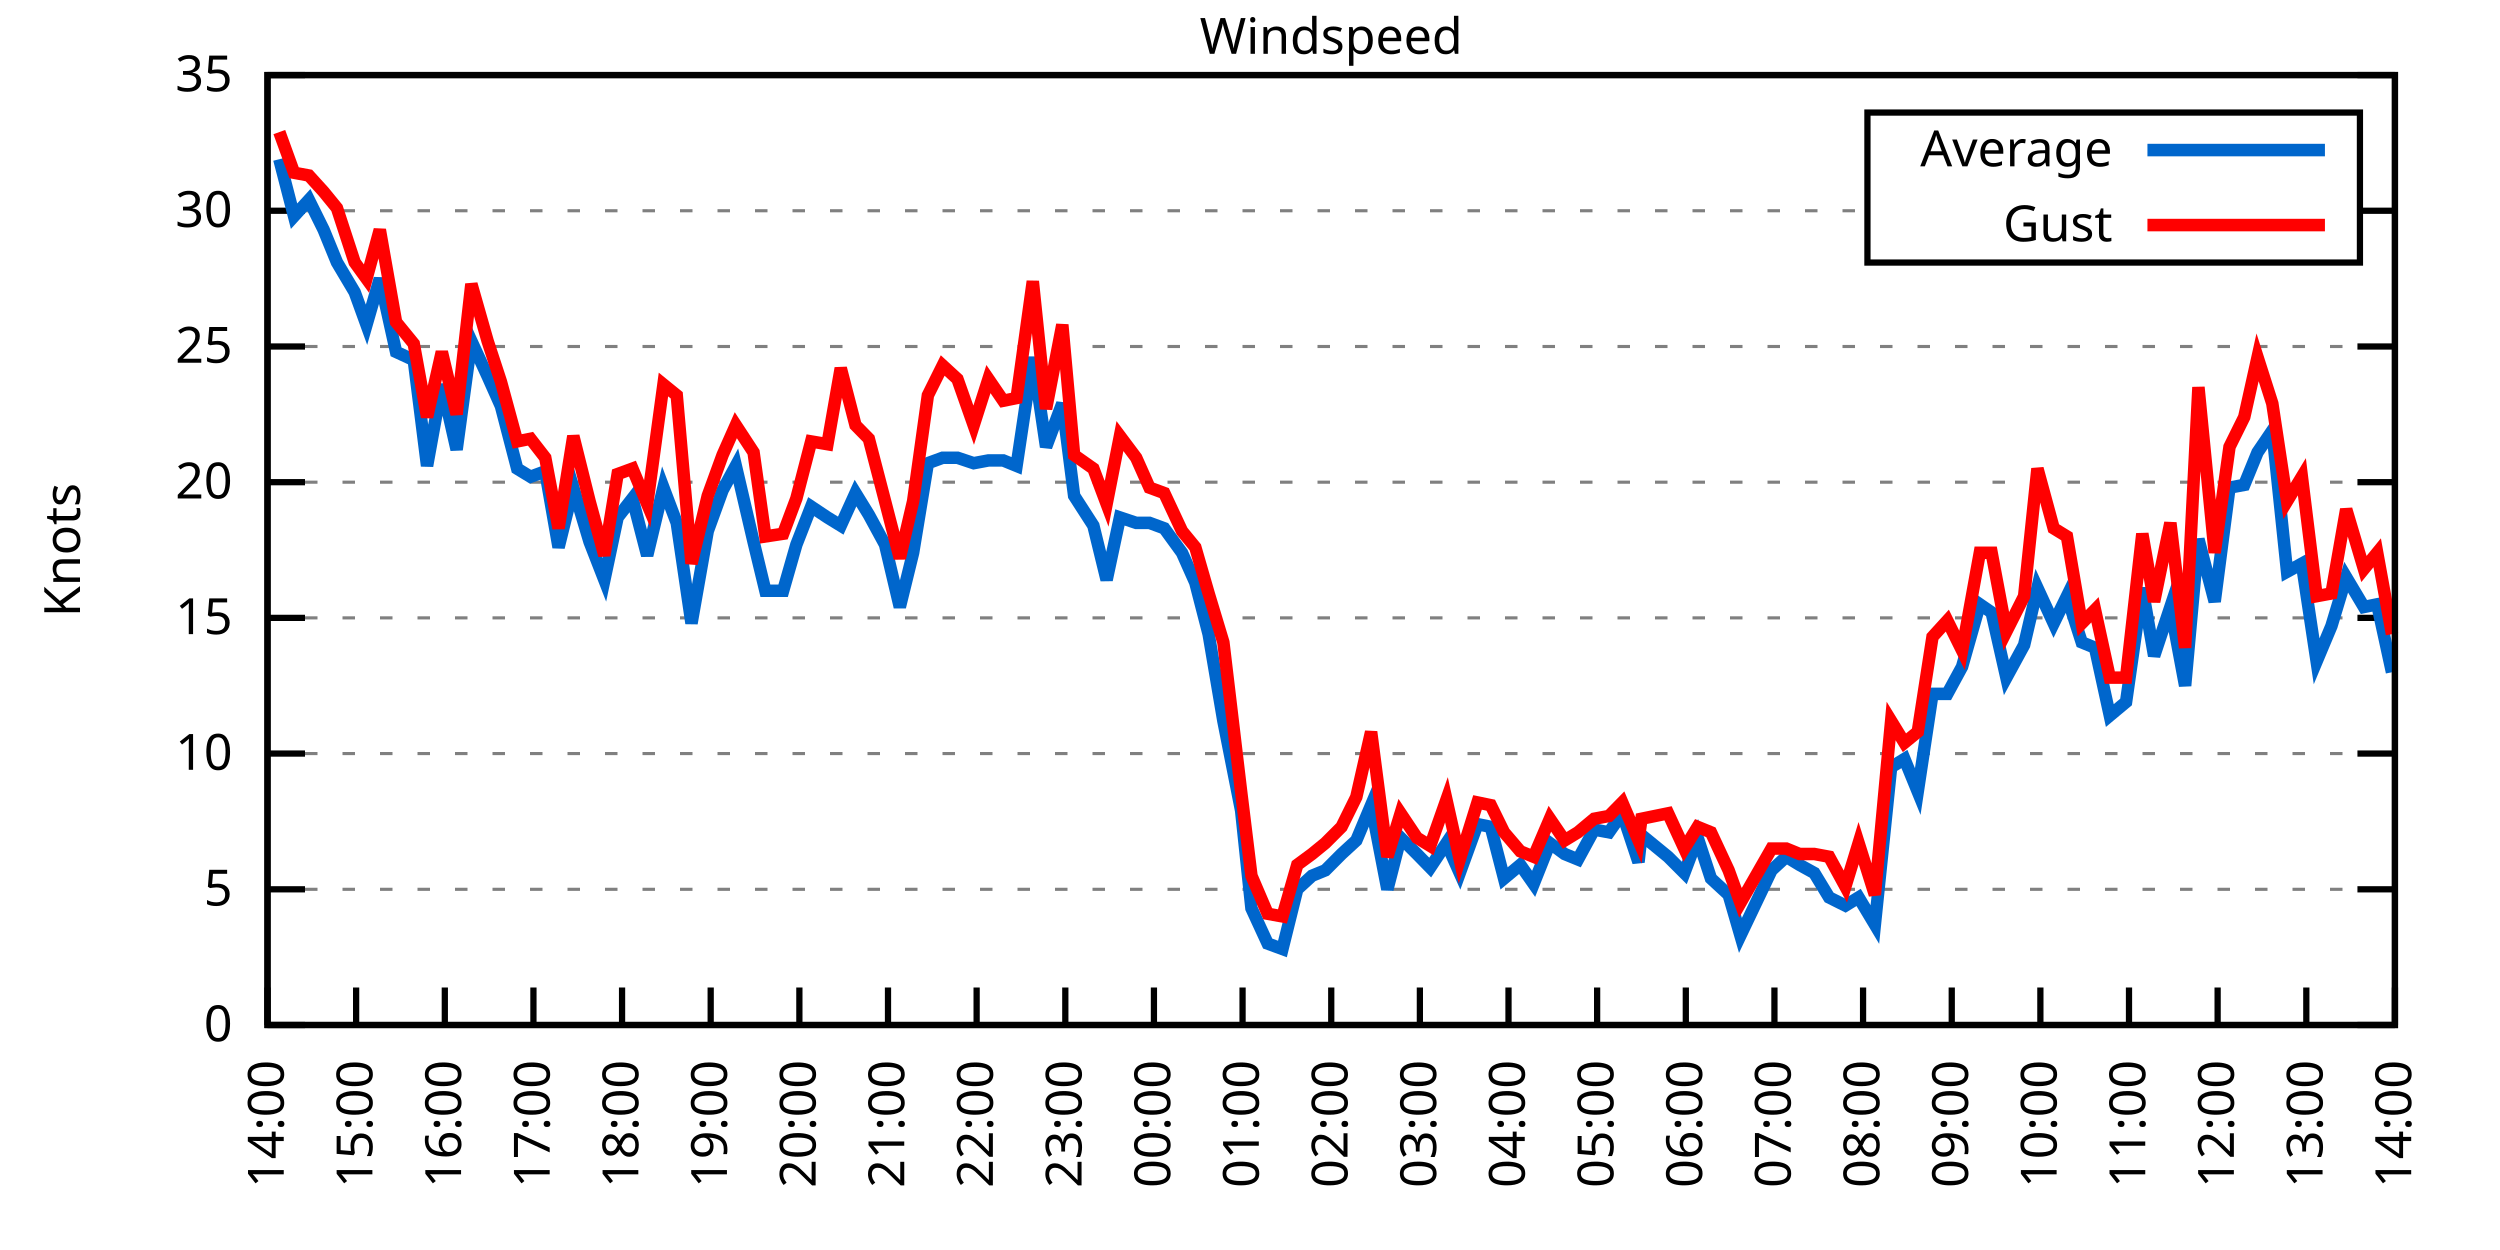
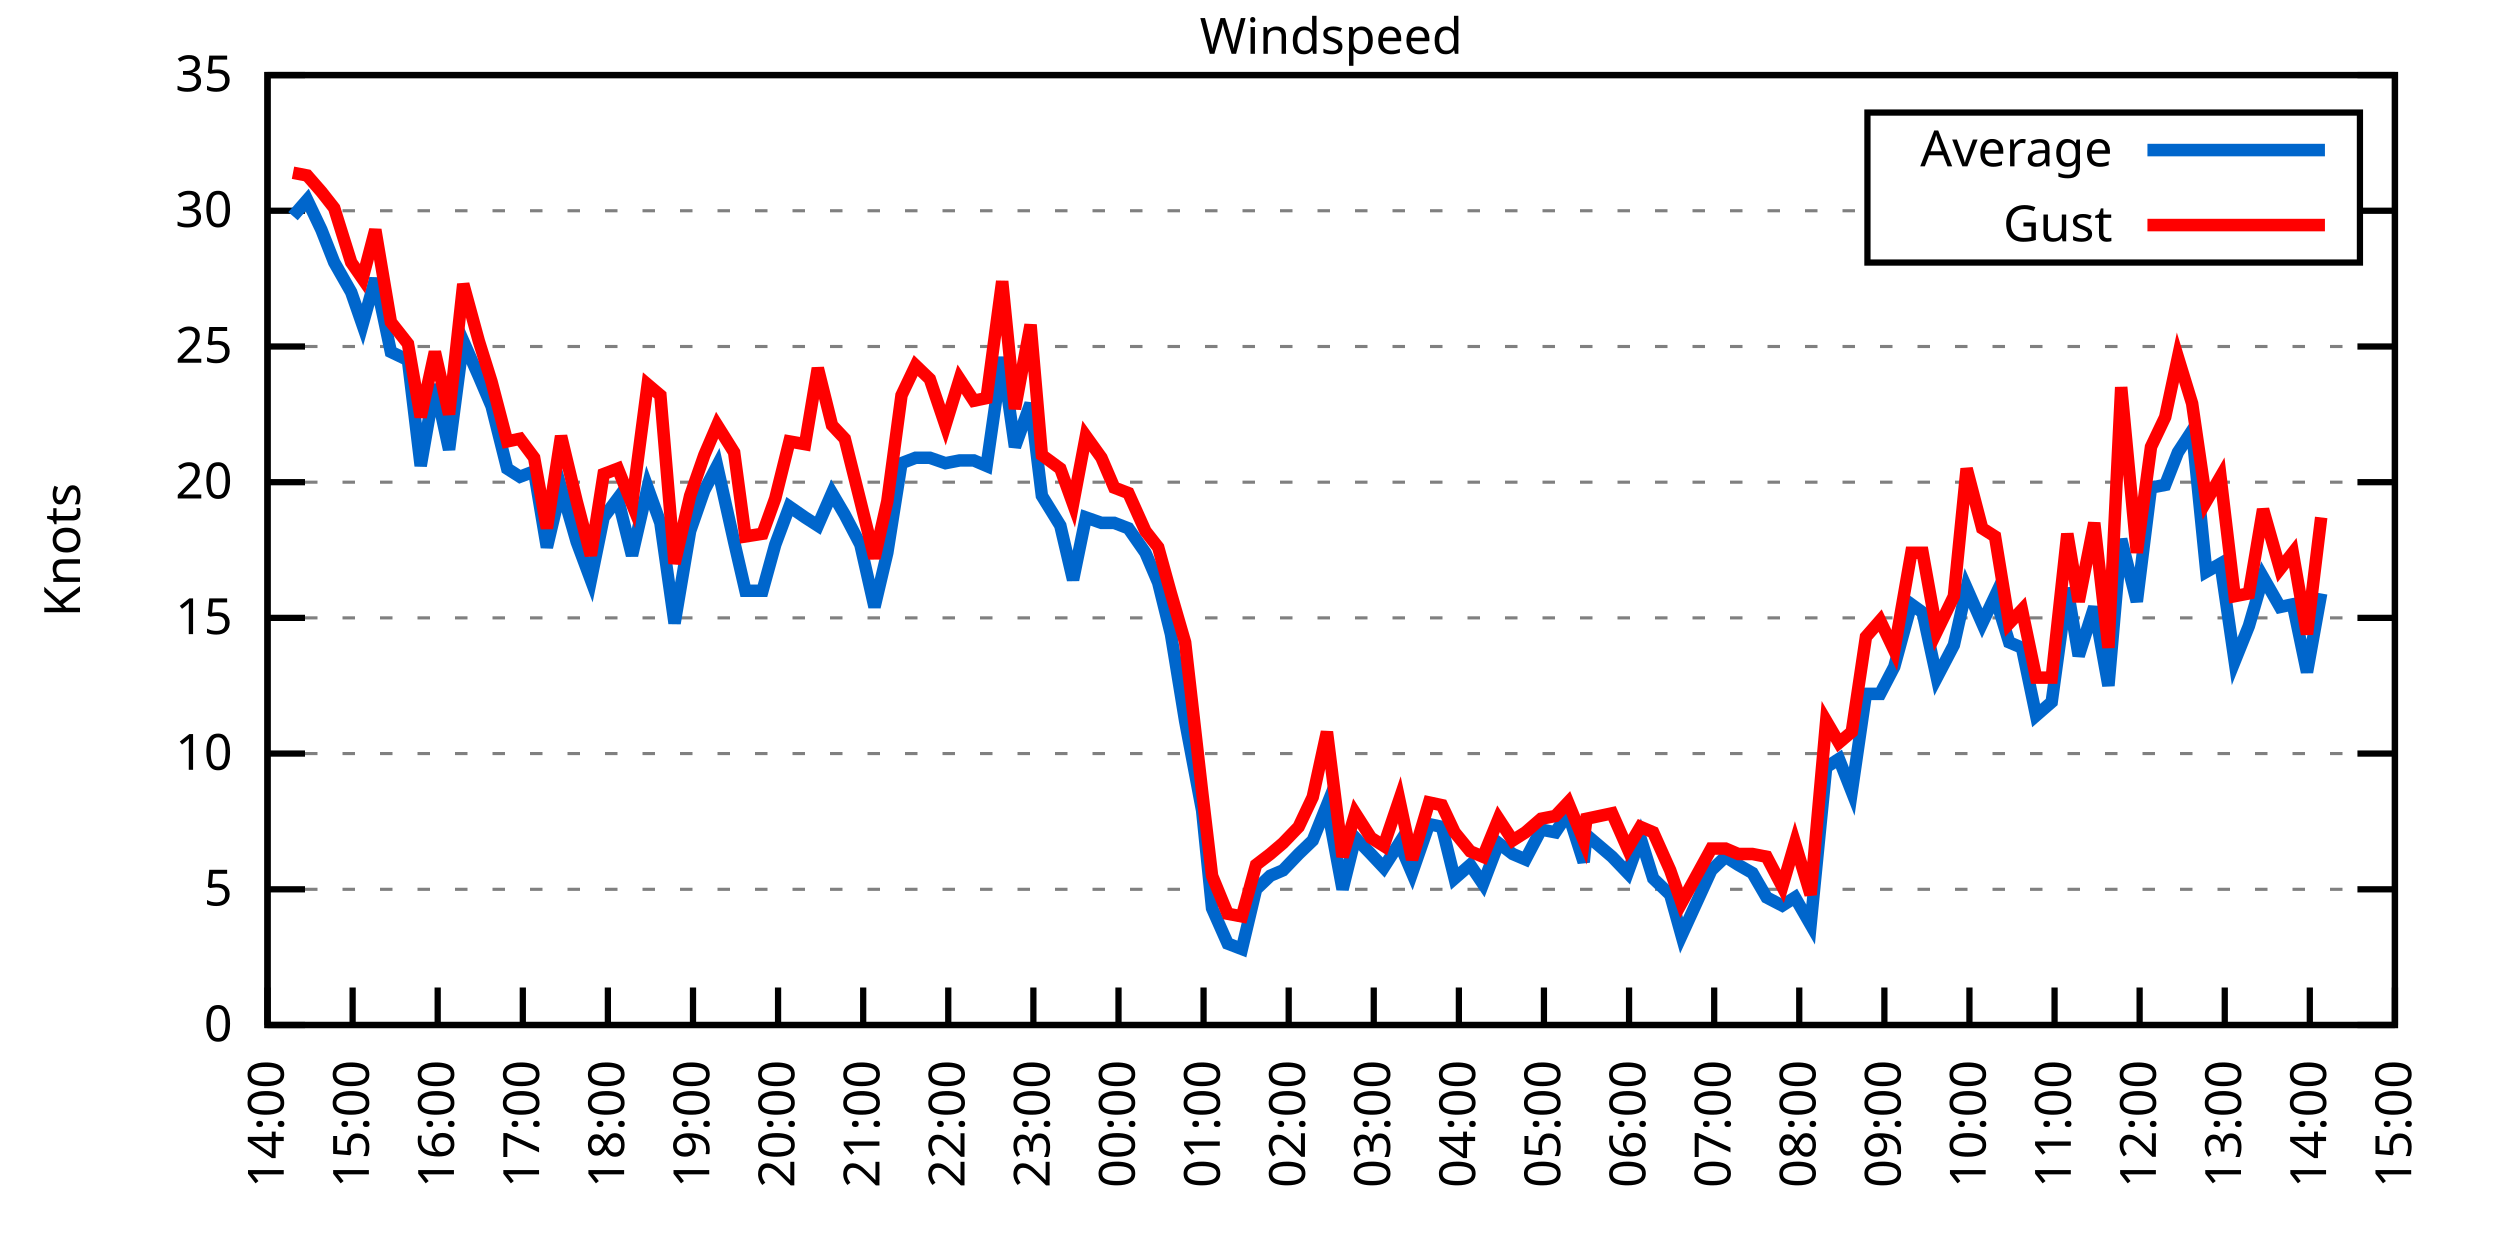
<svg xmlns="http://www.w3.org/2000/svg" xmlns:xlink="http://www.w3.org/1999/xlink" width="400" height="200" viewBox="0 0 400 200">
  <g id="gnuplot_canvas">
    <rect x="0" y="0" width="400" height="200" fill="none" />
    <defs>
      <circle id="gpDot" r="0.5" stroke-width="0.5" stroke="currentColor" />
      <path id="gpPt0" stroke-width="0.333" stroke="currentColor" d="M-1,0 h2 M0,-1 v2" />
      <path id="gpPt1" stroke-width="0.333" stroke="currentColor" d="M-1,-1 L1,1 M1,-1 L-1,1" />
      <path id="gpPt2" stroke-width="0.333" stroke="currentColor" d="M-1,0 L1,0 M0,-1 L0,1 M-1,-1 L1,1 M-1,1 L1,-1" />
      <rect id="gpPt3" stroke-width="0.333" stroke="currentColor" x="-1" y="-1" width="2" height="2" />
      <rect id="gpPt4" stroke-width="0.333" stroke="currentColor" fill="currentColor" x="-1" y="-1" width="2" height="2" />
      <circle id="gpPt5" stroke-width="0.333" stroke="currentColor" cx="0" cy="0" r="1" />
      <use xlink:href="#gpPt5" id="gpPt6" fill="currentColor" stroke="none" />
      <path id="gpPt7" stroke-width="0.333" stroke="currentColor" d="M0,-1.33 L-1.33,0.67 L1.33,0.67 z" />
      <use xlink:href="#gpPt7" id="gpPt8" fill="currentColor" stroke="none" />
      <use xlink:href="#gpPt7" id="gpPt9" stroke="currentColor" transform="rotate(180)" />
      <use xlink:href="#gpPt9" id="gpPt10" fill="currentColor" stroke="none" />
      <use xlink:href="#gpPt3" id="gpPt11" stroke="currentColor" transform="rotate(45)" />
      <use xlink:href="#gpPt11" id="gpPt12" fill="currentColor" stroke="none" />
      <path id="gpPt13" stroke-width="0.333" stroke="currentColor" d="M0,1.330 L1.265,0.411 L0.782,-1.067 L-0.782,-1.076 L-1.265,0.411 z" />
      <use xlink:href="#gpPt13" id="gpPt14" fill="currentColor" stroke="none" />
      <filter id="textbox" filterUnits="objectBoundingBox" x="0" y="0" height="1" width="1">
        <feFlood flood-color="white" flood-opacity="1" result="bgnd" />
        <feComposite in="SourceGraphic" in2="bgnd" operator="atop" />
      </filter>
      <filter id="greybox" filterUnits="objectBoundingBox" x="0" y="0" height="1" width="1">
        <feFlood flood-color="lightgrey" flood-opacity="1" result="grey" />
        <feComposite in="SourceGraphic" in2="grey" operator="atop" />
      </filter>
    </defs>
    <g fill="none" color="white" stroke="currentColor" stroke-width="1.00" stroke-linecap="butt" stroke-linejoin="miter">
</g>
    <g fill="none" color="black" stroke="currentColor" stroke-width="1.00" stroke-linecap="butt" stroke-linejoin="miter">
      <g stroke="none" shape-rendering="crispEdges">
        <polygon fill="rgb(255, 255, 255)" points="42.80,164.00 383.18,164.00 383.18,12.02 42.80,12.02 " />
      </g>
    </g>
    <g fill="none" color="black" stroke="currentColor" stroke-width="1.00" stroke-linecap="butt" stroke-linejoin="miter">
</g>
    <g fill="none" color="black" stroke="black" stroke-width="0.50" stroke-linecap="butt" stroke-linejoin="miter">
</g>
    <g fill="none" color="gray" stroke="currentColor" stroke-width="0.50" stroke-linecap="butt" stroke-linejoin="miter">
      <path stroke="gray" stroke-dasharray="2,4" class="gridline" d="M42.80,164.00 L383.19,164.00  " />
    </g>
    <g fill="none" color="gray" stroke="gray" stroke-width="1.00" stroke-linecap="butt" stroke-linejoin="miter">
</g>
    <g fill="none" color="black" stroke="currentColor" stroke-width="1.00" stroke-linecap="butt" stroke-linejoin="miter">
      <path stroke="black" d="M42.80,164.00 L48.80,164.00 M383.19,164.00 L377.19,164.00  " />
      <g transform="translate(37.20,166.60)" stroke="none" fill="black" font-family="Sans" font-size="8.00" text-anchor="end">
        <text>
          <tspan font-family="Sans"> 0</tspan>
        </text>
      </g>
    </g>
    <g fill="none" color="black" stroke="currentColor" stroke-width="1.00" stroke-linecap="butt" stroke-linejoin="miter">
</g>
    <g fill="none" color="black" stroke="black" stroke-width="0.50" stroke-linecap="butt" stroke-linejoin="miter">
</g>
    <g fill="none" color="gray" stroke="currentColor" stroke-width="0.50" stroke-linecap="butt" stroke-linejoin="miter">
      <path stroke="gray" stroke-dasharray="2,4" class="gridline" d="M42.80,142.29 L383.19,142.29  " />
    </g>
    <g fill="none" color="gray" stroke="gray" stroke-width="1.00" stroke-linecap="butt" stroke-linejoin="miter">
</g>
    <g fill="none" color="black" stroke="currentColor" stroke-width="1.00" stroke-linecap="butt" stroke-linejoin="miter">
      <path stroke="black" d="M42.80,142.29 L48.80,142.29 M383.19,142.29 L377.19,142.29  " />
      <g transform="translate(37.20,144.89)" stroke="none" fill="black" font-family="Sans" font-size="8.00" text-anchor="end">
        <text>
          <tspan font-family="Sans"> 5</tspan>
        </text>
      </g>
    </g>
    <g fill="none" color="black" stroke="currentColor" stroke-width="1.00" stroke-linecap="butt" stroke-linejoin="miter">
</g>
    <g fill="none" color="black" stroke="black" stroke-width="0.50" stroke-linecap="butt" stroke-linejoin="miter">
</g>
    <g fill="none" color="gray" stroke="currentColor" stroke-width="0.50" stroke-linecap="butt" stroke-linejoin="miter">
      <path stroke="gray" stroke-dasharray="2,4" class="gridline" d="M42.80,120.57 L383.19,120.57  " />
    </g>
    <g fill="none" color="gray" stroke="gray" stroke-width="1.00" stroke-linecap="butt" stroke-linejoin="miter">
</g>
    <g fill="none" color="black" stroke="currentColor" stroke-width="1.00" stroke-linecap="butt" stroke-linejoin="miter">
      <path stroke="black" d="M42.80,120.57 L48.80,120.57 M383.19,120.57 L377.19,120.57  " />
      <g transform="translate(37.20,123.17)" stroke="none" fill="black" font-family="Sans" font-size="8.00" text-anchor="end">
        <text>
          <tspan font-family="Sans"> 10</tspan>
        </text>
      </g>
    </g>
    <g fill="none" color="black" stroke="currentColor" stroke-width="1.00" stroke-linecap="butt" stroke-linejoin="miter">
</g>
    <g fill="none" color="black" stroke="black" stroke-width="0.50" stroke-linecap="butt" stroke-linejoin="miter">
</g>
    <g fill="none" color="gray" stroke="currentColor" stroke-width="0.50" stroke-linecap="butt" stroke-linejoin="miter">
      <path stroke="gray" stroke-dasharray="2,4" class="gridline" d="M42.80,98.86 L383.19,98.86  " />
    </g>
    <g fill="none" color="gray" stroke="gray" stroke-width="1.00" stroke-linecap="butt" stroke-linejoin="miter">
</g>
    <g fill="none" color="black" stroke="currentColor" stroke-width="1.00" stroke-linecap="butt" stroke-linejoin="miter">
      <path stroke="black" d="M42.80,98.86 L48.80,98.86 M383.19,98.86 L377.19,98.86  " />
      <g transform="translate(37.20,101.46)" stroke="none" fill="black" font-family="Sans" font-size="8.00" text-anchor="end">
        <text>
          <tspan font-family="Sans"> 15</tspan>
        </text>
      </g>
    </g>
    <g fill="none" color="black" stroke="currentColor" stroke-width="1.00" stroke-linecap="butt" stroke-linejoin="miter">
</g>
    <g fill="none" color="black" stroke="black" stroke-width="0.50" stroke-linecap="butt" stroke-linejoin="miter">
</g>
    <g fill="none" color="gray" stroke="currentColor" stroke-width="0.50" stroke-linecap="butt" stroke-linejoin="miter">
      <path stroke="gray" stroke-dasharray="2,4" class="gridline" d="M42.80,77.15 L383.19,77.15  " />
    </g>
    <g fill="none" color="gray" stroke="gray" stroke-width="1.00" stroke-linecap="butt" stroke-linejoin="miter">
</g>
    <g fill="none" color="black" stroke="currentColor" stroke-width="1.00" stroke-linecap="butt" stroke-linejoin="miter">
      <path stroke="black" d="M42.80,77.15 L48.80,77.15 M383.19,77.15 L377.19,77.15  " />
      <g transform="translate(37.20,79.75)" stroke="none" fill="black" font-family="Sans" font-size="8.00" text-anchor="end">
        <text>
          <tspan font-family="Sans"> 20</tspan>
        </text>
      </g>
    </g>
    <g fill="none" color="black" stroke="currentColor" stroke-width="1.00" stroke-linecap="butt" stroke-linejoin="miter">
</g>
    <g fill="none" color="black" stroke="black" stroke-width="0.50" stroke-linecap="butt" stroke-linejoin="miter">
</g>
    <g fill="none" color="gray" stroke="currentColor" stroke-width="0.50" stroke-linecap="butt" stroke-linejoin="miter">
      <path stroke="gray" stroke-dasharray="2,4" class="gridline" d="M42.80,55.44 L383.19,55.44  " />
    </g>
    <g fill="none" color="gray" stroke="gray" stroke-width="1.00" stroke-linecap="butt" stroke-linejoin="miter">
</g>
    <g fill="none" color="black" stroke="currentColor" stroke-width="1.00" stroke-linecap="butt" stroke-linejoin="miter">
      <path stroke="black" d="M42.80,55.44 L48.80,55.44 M383.19,55.44 L377.19,55.44  " />
      <g transform="translate(37.20,58.04)" stroke="none" fill="black" font-family="Sans" font-size="8.00" text-anchor="end">
        <text>
          <tspan font-family="Sans"> 25</tspan>
        </text>
      </g>
    </g>
    <g fill="none" color="black" stroke="currentColor" stroke-width="1.00" stroke-linecap="butt" stroke-linejoin="miter">
</g>
    <g fill="none" color="black" stroke="black" stroke-width="0.50" stroke-linecap="butt" stroke-linejoin="miter">
</g>
    <g fill="none" color="gray" stroke="currentColor" stroke-width="0.50" stroke-linecap="butt" stroke-linejoin="miter">
      <path stroke="gray" stroke-dasharray="2,4" class="gridline" d="M42.80,33.72 L298.79,33.72 M377.59,33.72 L383.19,33.72  " />
    </g>
    <g fill="none" color="gray" stroke="gray" stroke-width="1.00" stroke-linecap="butt" stroke-linejoin="miter">
</g>
    <g fill="none" color="black" stroke="currentColor" stroke-width="1.00" stroke-linecap="butt" stroke-linejoin="miter">
      <path stroke="black" d="M42.80,33.72 L48.80,33.72 M383.19,33.72 L377.19,33.72  " />
      <g transform="translate(37.20,36.32)" stroke="none" fill="black" font-family="Sans" font-size="8.00" text-anchor="end">
        <text>
          <tspan font-family="Sans"> 30</tspan>
        </text>
      </g>
    </g>
    <g fill="none" color="black" stroke="currentColor" stroke-width="1.00" stroke-linecap="butt" stroke-linejoin="miter">
</g>
    <g fill="none" color="black" stroke="black" stroke-width="0.50" stroke-linecap="butt" stroke-linejoin="miter">
</g>
    <g fill="none" color="gray" stroke="currentColor" stroke-width="0.50" stroke-linecap="butt" stroke-linejoin="miter">
      <path stroke="gray" stroke-dasharray="2,4" class="gridline" d="M42.80,12.01 L383.19,12.01  " />
    </g>
    <g fill="none" color="gray" stroke="gray" stroke-width="1.00" stroke-linecap="butt" stroke-linejoin="miter">
</g>
    <g fill="none" color="black" stroke="currentColor" stroke-width="1.00" stroke-linecap="butt" stroke-linejoin="miter">
      <path stroke="black" d="M42.80,12.01 L48.80,12.01 M383.19,12.01 L377.19,12.01  " />
      <g transform="translate(37.20,14.61)" stroke="none" fill="black" font-family="Sans" font-size="8.00" text-anchor="end">
        <text>
          <tspan font-family="Sans"> 35</tspan>
        </text>
      </g>
    </g>
    <g fill="none" color="black" stroke="currentColor" stroke-width="1.00" stroke-linecap="butt" stroke-linejoin="miter">
      <path stroke="black" d="M42.80,164.00 L42.80,158.00  " />
      <g transform="translate(45.40,169.60) rotate(270.00)" stroke="none" fill="black" font-family="Sans" font-size="8.00" text-anchor="end">
        <text>
          <tspan font-family="Sans">14:00</tspan>
        </text>
      </g>
    </g>
    <g fill="none" color="black" stroke="currentColor" stroke-width="1.00" stroke-linecap="butt" stroke-linejoin="miter">
-       <path stroke="black" d="M56.98,164.00 L56.98,158.00  " />
-       <g transform="translate(59.58,169.60) rotate(270.00)" stroke="none" fill="black" font-family="Sans" font-size="8.00" text-anchor="end">
+       <path stroke="black" d="M56.42,164.00 L56.42,158.00  " />
+       <g transform="translate(59.02,169.60) rotate(270.00)" stroke="none" fill="black" font-family="Sans" font-size="8.00" text-anchor="end">
        <text>
          <tspan font-family="Sans">15:00</tspan>
        </text>
      </g>
    </g>
    <g fill="none" color="black" stroke="currentColor" stroke-width="1.00" stroke-linecap="butt" stroke-linejoin="miter">
-       <path stroke="black" d="M71.17,164.00 L71.17,158.00  " />
-       <g transform="translate(73.77,169.60) rotate(270.00)" stroke="none" fill="black" font-family="Sans" font-size="8.00" text-anchor="end">
+       <path stroke="black" d="M70.03,164.00 L70.03,158.00  " />
+       <g transform="translate(72.63,169.60) rotate(270.00)" stroke="none" fill="black" font-family="Sans" font-size="8.00" text-anchor="end">
        <text>
          <tspan font-family="Sans">16:00</tspan>
        </text>
      </g>
    </g>
    <g fill="none" color="black" stroke="currentColor" stroke-width="1.00" stroke-linecap="butt" stroke-linejoin="miter">
-       <path stroke="black" d="M85.35,164.00 L85.35,158.00  " />
-       <g transform="translate(87.95,169.60) rotate(270.00)" stroke="none" fill="black" font-family="Sans" font-size="8.00" text-anchor="end">
+       <path stroke="black" d="M83.65,164.00 L83.65,158.00  " />
+       <g transform="translate(86.25,169.60) rotate(270.00)" stroke="none" fill="black" font-family="Sans" font-size="8.00" text-anchor="end">
        <text>
          <tspan font-family="Sans">17:00</tspan>
        </text>
      </g>
    </g>
    <g fill="none" color="black" stroke="currentColor" stroke-width="1.00" stroke-linecap="butt" stroke-linejoin="miter">
-       <path stroke="black" d="M99.53,164.00 L99.53,158.00  " />
-       <g transform="translate(102.13,169.60) rotate(270.00)" stroke="none" fill="black" font-family="Sans" font-size="8.00" text-anchor="end">
+       <path stroke="black" d="M97.26,164.00 L97.26,158.00  " />
+       <g transform="translate(99.86,169.60) rotate(270.00)" stroke="none" fill="black" font-family="Sans" font-size="8.00" text-anchor="end">
        <text>
          <tspan font-family="Sans">18:00</tspan>
        </text>
      </g>
    </g>
    <g fill="none" color="black" stroke="currentColor" stroke-width="1.00" stroke-linecap="butt" stroke-linejoin="miter">
-       <path stroke="black" d="M113.71,164.00 L113.71,158.00  " />
-       <g transform="translate(116.31,169.60) rotate(270.00)" stroke="none" fill="black" font-family="Sans" font-size="8.00" text-anchor="end">
+       <path stroke="black" d="M110.88,164.00 L110.88,158.00  " />
+       <g transform="translate(113.48,169.60) rotate(270.00)" stroke="none" fill="black" font-family="Sans" font-size="8.00" text-anchor="end">
        <text>
          <tspan font-family="Sans">19:00</tspan>
        </text>
      </g>
    </g>
    <g fill="none" color="black" stroke="currentColor" stroke-width="1.00" stroke-linecap="butt" stroke-linejoin="miter">
-       <path stroke="black" d="M127.90,164.00 L127.90,158.00  " />
-       <g transform="translate(130.50,169.60) rotate(270.00)" stroke="none" fill="black" font-family="Sans" font-size="8.00" text-anchor="end">
+       <path stroke="black" d="M124.49,164.00 L124.49,158.00  " />
+       <g transform="translate(127.09,169.60) rotate(270.00)" stroke="none" fill="black" font-family="Sans" font-size="8.00" text-anchor="end">
        <text>
          <tspan font-family="Sans">20:00</tspan>
        </text>
      </g>
    </g>
    <g fill="none" color="black" stroke="currentColor" stroke-width="1.00" stroke-linecap="butt" stroke-linejoin="miter">
-       <path stroke="black" d="M142.08,164.00 L142.08,158.00  " />
-       <g transform="translate(144.68,169.60) rotate(270.00)" stroke="none" fill="black" font-family="Sans" font-size="8.00" text-anchor="end">
+       <path stroke="black" d="M138.11,164.00 L138.11,158.00  " />
+       <g transform="translate(140.71,169.60) rotate(270.00)" stroke="none" fill="black" font-family="Sans" font-size="8.00" text-anchor="end">
        <text>
          <tspan font-family="Sans">21:00</tspan>
        </text>
      </g>
    </g>
    <g fill="none" color="black" stroke="currentColor" stroke-width="1.00" stroke-linecap="butt" stroke-linejoin="miter">
-       <path stroke="black" d="M156.26,164.00 L156.26,158.00  " />
-       <g transform="translate(158.86,169.60) rotate(270.00)" stroke="none" fill="black" font-family="Sans" font-size="8.00" text-anchor="end">
+       <path stroke="black" d="M151.72,164.00 L151.72,158.00  " />
+       <g transform="translate(154.32,169.60) rotate(270.00)" stroke="none" fill="black" font-family="Sans" font-size="8.00" text-anchor="end">
        <text>
          <tspan font-family="Sans">22:00</tspan>
        </text>
      </g>
    </g>
    <g fill="none" color="black" stroke="currentColor" stroke-width="1.00" stroke-linecap="butt" stroke-linejoin="miter">
-       <path stroke="black" d="M170.45,164.00 L170.45,158.00  " />
-       <g transform="translate(173.05,169.60) rotate(270.00)" stroke="none" fill="black" font-family="Sans" font-size="8.00" text-anchor="end">
+       <path stroke="black" d="M165.34,164.00 L165.34,158.00  " />
+       <g transform="translate(167.94,169.60) rotate(270.00)" stroke="none" fill="black" font-family="Sans" font-size="8.00" text-anchor="end">
        <text>
          <tspan font-family="Sans">23:00</tspan>
        </text>
      </g>
    </g>
    <g fill="none" color="black" stroke="currentColor" stroke-width="1.00" stroke-linecap="butt" stroke-linejoin="miter">
-       <path stroke="black" d="M184.63,164.00 L184.63,158.00  " />
-       <g transform="translate(187.23,169.60) rotate(270.00)" stroke="none" fill="black" font-family="Sans" font-size="8.00" text-anchor="end">
+       <path stroke="black" d="M178.96,164.00 L178.96,158.00  " />
+       <g transform="translate(181.56,169.60) rotate(270.00)" stroke="none" fill="black" font-family="Sans" font-size="8.00" text-anchor="end">
        <text>
          <tspan font-family="Sans">00:00</tspan>
        </text>
      </g>
    </g>
    <g fill="none" color="black" stroke="currentColor" stroke-width="1.00" stroke-linecap="butt" stroke-linejoin="miter">
-       <path stroke="black" d="M198.81,164.00 L198.81,158.00  " />
-       <g transform="translate(201.41,169.60) rotate(270.00)" stroke="none" fill="black" font-family="Sans" font-size="8.00" text-anchor="end">
+       <path stroke="black" d="M192.57,164.00 L192.57,158.00  " />
+       <g transform="translate(195.17,169.60) rotate(270.00)" stroke="none" fill="black" font-family="Sans" font-size="8.00" text-anchor="end">
        <text>
          <tspan font-family="Sans">01:00</tspan>
        </text>
      </g>
    </g>
    <g fill="none" color="black" stroke="currentColor" stroke-width="1.00" stroke-linecap="butt" stroke-linejoin="miter">
-       <path stroke="black" d="M213.00,164.00 L213.00,158.00  " />
-       <g transform="translate(215.60,169.60) rotate(270.00)" stroke="none" fill="black" font-family="Sans" font-size="8.00" text-anchor="end">
+       <path stroke="black" d="M206.19,164.00 L206.19,158.00  " />
+       <g transform="translate(208.79,169.60) rotate(270.00)" stroke="none" fill="black" font-family="Sans" font-size="8.00" text-anchor="end">
        <text>
          <tspan font-family="Sans">02:00</tspan>
        </text>
      </g>
    </g>
    <g fill="none" color="black" stroke="currentColor" stroke-width="1.00" stroke-linecap="butt" stroke-linejoin="miter">
-       <path stroke="black" d="M227.18,164.00 L227.18,158.00  " />
-       <g transform="translate(229.78,169.60) rotate(270.00)" stroke="none" fill="black" font-family="Sans" font-size="8.00" text-anchor="end">
+       <path stroke="black" d="M219.80,164.00 L219.80,158.00  " />
+       <g transform="translate(222.40,169.60) rotate(270.00)" stroke="none" fill="black" font-family="Sans" font-size="8.00" text-anchor="end">
        <text>
          <tspan font-family="Sans">03:00</tspan>
        </text>
      </g>
    </g>
    <g fill="none" color="black" stroke="currentColor" stroke-width="1.00" stroke-linecap="butt" stroke-linejoin="miter">
-       <path stroke="black" d="M241.36,164.00 L241.36,158.00  " />
-       <g transform="translate(243.96,169.60) rotate(270.00)" stroke="none" fill="black" font-family="Sans" font-size="8.00" text-anchor="end">
+       <path stroke="black" d="M233.42,164.00 L233.42,158.00  " />
+       <g transform="translate(236.02,169.60) rotate(270.00)" stroke="none" fill="black" font-family="Sans" font-size="8.00" text-anchor="end">
        <text>
          <tspan font-family="Sans">04:00</tspan>
        </text>
      </g>
    </g>
    <g fill="none" color="black" stroke="currentColor" stroke-width="1.00" stroke-linecap="butt" stroke-linejoin="miter">
-       <path stroke="black" d="M255.54,164.00 L255.54,158.00  " />
-       <g transform="translate(258.14,169.60) rotate(270.00)" stroke="none" fill="black" font-family="Sans" font-size="8.00" text-anchor="end">
+       <path stroke="black" d="M247.03,164.00 L247.03,158.00  " />
+       <g transform="translate(249.63,169.60) rotate(270.00)" stroke="none" fill="black" font-family="Sans" font-size="8.00" text-anchor="end">
        <text>
          <tspan font-family="Sans">05:00</tspan>
        </text>
      </g>
    </g>
    <g fill="none" color="black" stroke="currentColor" stroke-width="1.00" stroke-linecap="butt" stroke-linejoin="miter">
-       <path stroke="black" d="M269.73,164.00 L269.73,158.00  " />
-       <g transform="translate(272.33,169.60) rotate(270.00)" stroke="none" fill="black" font-family="Sans" font-size="8.00" text-anchor="end">
+       <path stroke="black" d="M260.65,164.00 L260.65,158.00  " />
+       <g transform="translate(263.25,169.60) rotate(270.00)" stroke="none" fill="black" font-family="Sans" font-size="8.00" text-anchor="end">
        <text>
          <tspan font-family="Sans">06:00</tspan>
        </text>
      </g>
    </g>
    <g fill="none" color="black" stroke="currentColor" stroke-width="1.00" stroke-linecap="butt" stroke-linejoin="miter">
-       <path stroke="black" d="M283.91,164.00 L283.91,158.00  " />
-       <g transform="translate(286.51,169.60) rotate(270.00)" stroke="none" fill="black" font-family="Sans" font-size="8.00" text-anchor="end">
+       <path stroke="black" d="M274.27,164.00 L274.27,158.00  " />
+       <g transform="translate(276.87,169.60) rotate(270.00)" stroke="none" fill="black" font-family="Sans" font-size="8.00" text-anchor="end">
        <text>
          <tspan font-family="Sans">07:00</tspan>
        </text>
      </g>
    </g>
    <g fill="none" color="black" stroke="currentColor" stroke-width="1.00" stroke-linecap="butt" stroke-linejoin="miter">
-       <path stroke="black" d="M298.09,164.00 L298.09,158.00  " />
-       <g transform="translate(300.69,169.60) rotate(270.00)" stroke="none" fill="black" font-family="Sans" font-size="8.00" text-anchor="end">
+       <path stroke="black" d="M287.88,164.00 L287.88,158.00  " />
+       <g transform="translate(290.48,169.60) rotate(270.00)" stroke="none" fill="black" font-family="Sans" font-size="8.00" text-anchor="end">
        <text>
          <tspan font-family="Sans">08:00</tspan>
        </text>
      </g>
    </g>
    <g fill="none" color="black" stroke="currentColor" stroke-width="1.00" stroke-linecap="butt" stroke-linejoin="miter">
-       <path stroke="black" d="M312.28,164.00 L312.28,158.00  " />
-       <g transform="translate(314.88,169.60) rotate(270.00)" stroke="none" fill="black" font-family="Sans" font-size="8.00" text-anchor="end">
+       <path stroke="black" d="M301.50,164.00 L301.50,158.00  " />
+       <g transform="translate(304.10,169.60) rotate(270.00)" stroke="none" fill="black" font-family="Sans" font-size="8.00" text-anchor="end">
        <text>
          <tspan font-family="Sans">09:00</tspan>
        </text>
      </g>
    </g>
    <g fill="none" color="black" stroke="currentColor" stroke-width="1.00" stroke-linecap="butt" stroke-linejoin="miter">
-       <path stroke="black" d="M326.46,164.00 L326.46,158.00  " />
-       <g transform="translate(329.06,169.60) rotate(270.00)" stroke="none" fill="black" font-family="Sans" font-size="8.00" text-anchor="end">
+       <path stroke="black" d="M315.11,164.00 L315.11,158.00  " />
+       <g transform="translate(317.71,169.60) rotate(270.00)" stroke="none" fill="black" font-family="Sans" font-size="8.00" text-anchor="end">
        <text>
          <tspan font-family="Sans">10:00</tspan>
        </text>
      </g>
    </g>
    <g fill="none" color="black" stroke="currentColor" stroke-width="1.00" stroke-linecap="butt" stroke-linejoin="miter">
-       <path stroke="black" d="M340.64,164.00 L340.64,158.00  " />
-       <g transform="translate(343.24,169.60) rotate(270.00)" stroke="none" fill="black" font-family="Sans" font-size="8.00" text-anchor="end">
+       <path stroke="black" d="M328.73,164.00 L328.73,158.00  " />
+       <g transform="translate(331.33,169.60) rotate(270.00)" stroke="none" fill="black" font-family="Sans" font-size="8.00" text-anchor="end">
        <text>
          <tspan font-family="Sans">11:00</tspan>
        </text>
      </g>
    </g>
    <g fill="none" color="black" stroke="currentColor" stroke-width="1.00" stroke-linecap="butt" stroke-linejoin="miter">
-       <path stroke="black" d="M354.82,164.00 L354.82,158.00  " />
-       <g transform="translate(357.42,169.60) rotate(270.00)" stroke="none" fill="black" font-family="Sans" font-size="8.00" text-anchor="end">
+       <path stroke="black" d="M342.34,164.00 L342.34,158.00  " />
+       <g transform="translate(344.94,169.60) rotate(270.00)" stroke="none" fill="black" font-family="Sans" font-size="8.00" text-anchor="end">
        <text>
          <tspan font-family="Sans">12:00</tspan>
        </text>
      </g>
    </g>
    <g fill="none" color="black" stroke="currentColor" stroke-width="1.00" stroke-linecap="butt" stroke-linejoin="miter">
-       <path stroke="black" d="M369.01,164.00 L369.01,158.00  " />
-       <g transform="translate(371.61,169.60) rotate(270.00)" stroke="none" fill="black" font-family="Sans" font-size="8.00" text-anchor="end">
+       <path stroke="black" d="M355.96,164.00 L355.96,158.00  " />
+       <g transform="translate(358.56,169.60) rotate(270.00)" stroke="none" fill="black" font-family="Sans" font-size="8.00" text-anchor="end">
        <text>
          <tspan font-family="Sans">13:00</tspan>
+         </text>
+       </g>
+     </g>
+     <g fill="none" color="black" stroke="currentColor" stroke-width="1.00" stroke-linecap="butt" stroke-linejoin="miter">
+       <path stroke="black" d="M369.57,164.00 L369.57,158.00  " />
+       <g transform="translate(372.17,169.60) rotate(270.00)" stroke="none" fill="black" font-family="Sans" font-size="8.00" text-anchor="end">
+         <text>
+           <tspan font-family="Sans">14:00</tspan>
        </text>
      </g>
    </g>
    <g fill="none" color="black" stroke="currentColor" stroke-width="1.00" stroke-linecap="butt" stroke-linejoin="miter">
      <path stroke="black" d="M383.19,164.00 L383.19,158.00  " />
      <g transform="translate(385.79,169.60) rotate(270.00)" stroke="none" fill="black" font-family="Sans" font-size="8.00" text-anchor="end">
        <text>
-           <tspan font-family="Sans">14:00</tspan>
+           <tspan font-family="Sans">15:00</tspan>
        </text>
      </g>
    </g>
    <g fill="none" color="black" stroke="currentColor" stroke-width="1.00" stroke-linecap="butt" stroke-linejoin="miter">
</g>
    <g fill="none" color="black" stroke="currentColor" stroke-width="1.00" stroke-linecap="butt" stroke-linejoin="miter">
      <path stroke="black" d="M42.80,12.01 L42.80,164.00 L383.19,164.00 L383.19,12.01 L42.80,12.01 Z  " />
    </g>
    <g fill="none" color="black" stroke="currentColor" stroke-width="1.00" stroke-linecap="butt" stroke-linejoin="miter">
</g>
    <g fill="none" color="black" stroke="currentColor" stroke-width="1.00" stroke-linecap="butt" stroke-linejoin="miter">
      <path stroke="black" d="M298.79,42.01 L298.79,18.01 L377.59,18.01 L377.59,42.01 L298.79,42.01 Z  " />
    </g>
    <g id="Windspeed_plot_1">
      <g fill="none" color="white" stroke="black" stroke-width="2.00" stroke-linecap="butt" stroke-linejoin="miter">
</g>
      <g fill="none" color="black" stroke="currentColor" stroke-width="2.00" stroke-linecap="butt" stroke-linejoin="miter">
        <g transform="translate(337.99,26.61)" stroke="none" fill="black" font-family="Sans" font-size="8.00" text-anchor="end">
          <text>
            <tspan font-family="Sans">Average</tspan>
          </text>
        </g>
      </g>
      <g fill="none" color="black" stroke="currentColor" stroke-width="2.00" stroke-linecap="butt" stroke-linejoin="miter">
-         <path stroke="rgb(  0, 102, 204)" d="M343.59,24.01 L371.99,24.01 M44.69,25.47 L47.05,34.59 L49.42,31.99 L51.78,36.76 L53.91,41.97 L56.75,46.75   L58.64,51.96 L60.77,44.58 L63.37,56.30 L66.20,57.61 L68.33,74.54 L70.69,61.52 L73.06,71.94 L75.42,54.57   L78.02,60.21 L80.15,64.99 L82.75,74.98 L84.88,76.28 L87.24,75.41 L89.37,87.57 L91.73,78.02 L94.33,86.70   L96.70,92.78 L98.82,82.79 L101.19,79.75 L103.55,88.87 L106.15,78.02 L108.28,83.66 L110.64,99.73 L113.24,84.97   L115.61,78.45 L117.73,74.54 L120.57,86.70 L122.46,94.52 L125.30,94.52 L127.42,87.14 L129.79,81.06 L132.39,82.79   L134.52,84.10 L136.88,78.89 L139.01,82.36 L141.61,87.14 L143.97,97.12 L146.10,88.44 L148.46,74.11 L150.83,73.24   L153.19,73.24 L155.79,74.11 L158.15,73.67 L160.52,73.67 L162.65,74.54 L165.25,57.17 L167.37,71.50 L169.97,64.56   L171.86,79.32 L174.94,84.10 L177.06,92.78 L179.19,82.79 L181.79,83.66 L183.92,83.66 L186.28,84.53 L189.12,88.44   L191.25,93.22 L193.38,101.47 L195.74,115.36 L198.58,129.69 L200.23,145.33 L202.83,150.97 L205.19,151.84 L207.56,142.29   L209.92,140.12 L212.05,139.25 L214.65,136.64 L217.01,134.47 L219.38,128.83 L221.98,142.29 L224.10,134.04 L226.71,136.64   L228.83,138.81 L231.43,134.90 L233.56,139.68 L236.40,131.86 L238.52,132.30 L240.65,140.55 L243.25,138.38 L245.38,141.42   L247.98,134.90 L250.34,136.64 L252.47,137.51 L255.07,132.73 L257.43,133.17 L259.56,130.13 L262.16,137.94 L262.64,133.60   L266.89,137.08 L269.49,139.68 L271.62,134.04 L273.75,140.55 L276.58,143.16 L278.47,149.67 L283.44,139.25 L285.80,137.08   L287.93,138.38 L290.29,139.68 L292.66,143.59 L295.26,144.89 L297.38,143.59 L299.98,147.93 L302.58,122.75 L304.71,121.44   L306.84,126.65 L309.20,111.02 L311.57,111.02 L313.93,106.68 L316.77,96.69 L318.66,97.99 L321.02,108.42 L323.86,103.20   L325.99,94.08 L328.59,99.73 L330.71,95.39 L333.08,102.77 L335.20,103.64 L337.57,114.49 L340.17,112.32 L342.77,94.08   L344.66,104.94 L347.26,97.12 L349.62,109.72 L351.75,86.27 L354.35,96.26 L356.72,78.02 L359.08,77.58 L361.21,72.37   L363.57,68.90 L365.93,91.48 L368.30,90.18 L370.66,105.81 L373.03,100.16 L375.39,92.35 L378.23,97.12 L380.35,96.69   L382.72,107.55  " />
+         <path stroke="rgb(  0, 102, 204)" d="M343.59,24.01 L371.99,24.01 M46.88,34.59 L49.15,31.99 L51.42,36.76 L53.47,41.97 L56.19,46.75 L58.00,51.96   L60.05,44.58 L62.54,56.30 L65.27,57.61 L67.31,74.54 L69.58,61.52 L71.85,71.94 L74.12,54.57 L76.61,60.21   L78.65,64.99 L81.15,74.98 L83.19,76.28 L85.46,75.41 L87.50,87.57 L89.77,78.02 L92.27,86.70 L94.54,92.78   L96.58,82.79 L98.85,79.75 L101.12,88.87 L103.62,78.02 L105.66,83.66 L107.93,99.73 L110.42,84.97 L112.69,78.45   L114.74,74.54 L117.46,86.70 L119.27,94.52 L122.00,94.52 L124.04,87.14 L126.31,81.06 L128.81,82.79 L130.85,84.10   L133.12,78.89 L135.16,82.36 L137.66,87.14 L139.92,97.12 L141.97,88.44 L144.24,74.11 L146.51,73.24 L148.77,73.24   L151.27,74.11 L153.54,73.67 L155.81,73.67 L157.85,74.54 L160.35,57.17 L162.39,71.50 L164.89,64.56 L166.70,79.32   L169.65,84.10 L171.69,92.78 L173.74,82.79 L176.23,83.66 L178.28,83.66 L180.54,84.53 L183.27,88.44 L185.31,93.22   L187.35,101.47 L189.62,115.36 L192.34,129.69 L193.93,145.33 L196.43,150.97 L198.70,151.84 L200.97,142.29 L203.24,140.12   L205.28,139.25 L207.78,136.64 L210.04,134.47 L212.31,128.83 L214.81,142.29 L216.85,134.04 L219.35,136.64 L221.39,138.81   L223.89,134.90 L225.93,139.68 L228.65,131.86 L230.70,132.30 L232.74,140.55 L235.23,138.38 L237.28,141.42 L239.77,134.90   L242.04,136.64 L244.08,137.51 L246.58,132.73 L248.85,133.17 L250.89,130.13 L253.39,137.94 L253.84,133.60 L257.93,137.08   L260.42,139.68 L262.47,134.04 L264.51,140.55 L267.23,143.16 L269.05,149.67 L273.81,139.25 L276.08,137.08 L278.12,138.38   L280.39,139.68 L282.66,143.59 L285.16,144.89 L287.20,143.59 L289.70,147.93 L292.19,122.75 L294.23,121.44 L296.28,126.65   L298.55,111.02 L300.82,111.02 L303.08,106.68 L305.81,96.69 L307.62,97.99 L309.89,108.42 L312.62,103.20 L314.66,94.08   L317.15,99.73 L319.20,95.39 L321.47,102.77 L323.51,103.64 L325.78,114.49 L328.27,112.32 L330.77,94.08 L332.59,104.94   L335.08,97.12 L337.35,109.72 L339.39,86.27 L341.89,96.26 L344.16,78.02 L346.43,77.58 L348.47,72.37 L350.74,68.90   L353.01,91.48 L355.28,90.18 L357.55,105.81 L359.82,100.16 L362.09,92.35 L364.81,97.12 L366.85,96.69 L369.12,107.55   L371.39,94.95  " />
      </g>
    </g>
    <g id="Windspeed_plot_2">
      <g fill="none" color="black" stroke="currentColor" stroke-width="2.00" stroke-linecap="butt" stroke-linejoin="miter">
        <g transform="translate(337.99,38.61)" stroke="none" fill="black" font-family="Sans" font-size="8.00" text-anchor="end">
          <text>
            <tspan font-family="Sans">Gust</tspan>
          </text>
        </g>
      </g>
      <g fill="none" color="black" stroke="currentColor" stroke-width="2.00" stroke-linecap="butt" stroke-linejoin="miter">
-         <path stroke="rgb(255,   0,   0)" d="M343.59,36.01 L371.99,36.01 M44.69,21.13 L47.05,27.64 L49.42,28.08 L51.78,30.68 L53.91,33.29 L56.75,41.97   L58.64,44.58 L60.77,36.76 L63.37,51.53 L66.20,55.00 L68.33,66.73 L70.69,56.30 L73.06,66.29 L75.42,45.45   L78.02,54.57 L80.15,61.08 L82.75,70.63 L84.88,70.20 L87.24,73.24 L89.37,84.53 L91.73,69.77 L94.33,80.19   L96.70,88.87 L98.82,75.85 L101.19,74.98 L103.55,80.62 L106.15,61.52 L108.28,63.25 L110.64,90.18 L113.24,79.32   L115.61,72.81 L117.73,68.03 L120.57,72.37 L122.46,85.83 L125.30,85.40 L127.42,79.75 L129.79,70.63 L132.39,71.07   L134.52,58.91 L136.88,68.03 L139.01,70.20 L141.61,80.19 L143.97,89.31 L146.10,80.19 L148.46,63.25 L150.83,58.48   L153.19,60.65 L155.79,68.03 L158.15,60.65 L160.52,64.12 L162.65,63.69 L165.25,45.01 L167.37,65.42 L169.97,51.96   L171.86,72.81 L174.94,74.98 L177.06,80.62 L179.19,69.77 L181.79,73.24 L183.92,78.02 L186.28,78.89 L189.12,84.97   L191.25,87.57 L193.38,94.95 L195.74,102.77 L198.58,126.65 L200.23,140.12 L202.83,146.20 L205.19,146.63 L207.56,138.38   L209.92,136.64 L212.05,134.90 L214.65,132.30 L217.01,127.52 L219.38,117.10 L221.98,137.08 L224.10,130.13 L226.71,134.04   L228.83,135.34 L231.43,127.96 L233.56,137.51 L236.40,128.39 L238.52,128.83 L240.65,133.17 L243.25,136.21 L245.38,137.08   L247.98,131.00 L250.34,134.47 L252.47,133.17 L255.07,131.00 L257.43,130.56 L259.56,128.39 L262.16,134.47 L262.64,131.00   L266.89,130.13 L269.49,135.77 L271.62,132.30 L273.75,133.17 L276.58,139.25 L278.47,144.46 L283.44,135.77 L285.80,135.77   L287.93,136.64 L290.29,136.64 L292.66,137.08 L295.26,141.85 L297.38,134.90 L299.98,143.16 L302.58,115.36 L304.71,118.84   L306.84,117.10 L309.20,101.90 L311.57,99.30 L313.93,104.07 L316.77,88.44 L318.66,88.44 L321.02,101.03 L323.86,95.39   L325.99,74.98 L328.59,84.53 L330.71,85.83 L333.08,99.73 L335.20,97.56 L337.57,108.42 L340.17,108.42 L342.77,85.40   L344.66,96.26 L347.26,83.66 L349.62,103.64 L351.75,61.95 L354.35,88.44 L356.72,71.50 L359.08,66.73 L361.21,57.17   L363.57,64.56 L365.93,80.19 L368.30,76.28 L370.66,95.39 L373.03,94.95 L375.39,81.49 L378.23,91.04 L380.35,88.44   L382.72,101.47  " />
+         <path stroke="rgb(255,   0,   0)" d="M343.59,36.01 L371.99,36.01 M46.88,27.64 L49.15,28.08 L51.42,30.68 L53.47,33.29 L56.19,41.97 L58.00,44.58   L60.05,36.76 L62.54,51.53 L65.27,55.00 L67.31,66.73 L69.58,56.30 L71.85,66.29 L74.12,45.45 L76.61,54.57   L78.65,61.08 L81.15,70.63 L83.19,70.20 L85.46,73.24 L87.50,84.53 L89.77,69.77 L92.27,80.19 L94.54,88.87   L96.58,75.85 L98.85,74.98 L101.12,80.62 L103.62,61.52 L105.66,63.25 L107.93,90.18 L110.42,79.32 L112.69,72.81   L114.74,68.03 L117.46,72.37 L119.27,85.83 L122.00,85.40 L124.04,79.75 L126.31,70.63 L128.81,71.07 L130.85,58.91   L133.12,68.03 L135.16,70.20 L137.66,80.19 L139.92,89.31 L141.97,80.19 L144.24,63.25 L146.51,58.48 L148.77,60.65   L151.27,68.03 L153.54,60.65 L155.81,64.12 L157.85,63.69 L160.35,45.01 L162.39,65.42 L164.89,51.96 L166.70,72.81   L169.65,74.98 L171.69,80.62 L173.74,69.77 L176.23,73.24 L178.28,78.02 L180.54,78.89 L183.27,84.97 L185.31,87.57   L187.35,94.95 L189.62,102.77 L192.34,126.65 L193.93,140.12 L196.43,146.20 L198.70,146.63 L200.97,138.38 L203.24,136.64   L205.28,134.90 L207.78,132.30 L210.04,127.52 L212.31,117.10 L214.81,137.08 L216.85,130.13 L219.35,134.04 L221.39,135.34   L223.89,127.96 L225.93,137.51 L228.65,128.39 L230.70,128.83 L232.74,133.17 L235.23,136.21 L237.28,137.08 L239.77,131.00   L242.04,134.47 L244.08,133.17 L246.58,131.00 L248.85,130.56 L250.89,128.39 L253.39,134.47 L253.84,131.00 L257.93,130.13   L260.42,135.77 L262.47,132.30 L264.51,133.17 L267.23,139.25 L269.05,144.46 L273.81,135.77 L276.08,135.77 L278.12,136.64   L280.39,136.64 L282.66,137.08 L285.16,141.85 L287.20,134.90 L289.70,143.16 L292.19,115.36 L294.23,118.84 L296.28,117.10   L298.55,101.90 L300.82,99.30 L303.08,104.07 L305.81,88.44 L307.62,88.44 L309.89,101.03 L312.62,95.39 L314.66,74.98   L317.15,84.53 L319.20,85.83 L321.47,99.73 L323.51,97.56 L325.78,108.42 L328.27,108.42 L330.77,85.40 L332.59,96.26   L335.08,83.66 L337.35,103.64 L339.39,61.95 L341.89,88.44 L344.16,71.50 L346.43,66.73 L348.47,57.17 L350.74,64.56   L353.01,80.19 L355.28,76.28 L357.55,95.39 L359.82,94.95 L362.09,81.49 L364.81,91.04 L366.85,88.44 L369.12,101.47   L371.39,82.79  " />
      </g>
    </g>
    <g fill="none" color="black" stroke="currentColor" stroke-width="2.00" stroke-linecap="butt" stroke-linejoin="miter">
</g>
    <g fill="none" color="black" stroke="black" stroke-width="1.00" stroke-linecap="butt" stroke-linejoin="miter">
</g>
    <g fill="none" color="black" stroke="currentColor" stroke-width="1.00" stroke-linecap="butt" stroke-linejoin="miter">
      <path stroke="black" d="M42.80,12.01 L42.80,164.00 L383.19,164.00 L383.19,12.01 L42.80,12.01 Z  " />
      <g transform="translate(12.80,88.01) rotate(270.00)" stroke="none" fill="black" font-family="Sans" font-size="8.00" text-anchor="middle">
        <text>
          <tspan font-family="Sans">Knots</tspan>
        </text>
      </g>
    </g>
    <g fill="none" color="black" stroke="currentColor" stroke-width="1.00" stroke-linecap="butt" stroke-linejoin="miter">
</g>
    <g fill="none" color="black" stroke="currentColor" stroke-width="1.00" stroke-linecap="butt" stroke-linejoin="miter">
      <g transform="translate(212.99,8.61)" stroke="none" fill="black" font-family="Sans" font-size="8.00" text-anchor="middle">
        <text>
          <tspan font-family="Sans">Windspeed</tspan>
        </text>
      </g>
    </g>
    <g fill="none" color="black" stroke="currentColor" stroke-width="1.00" stroke-linecap="butt" stroke-linejoin="miter">
</g>
  </g>
</svg>
